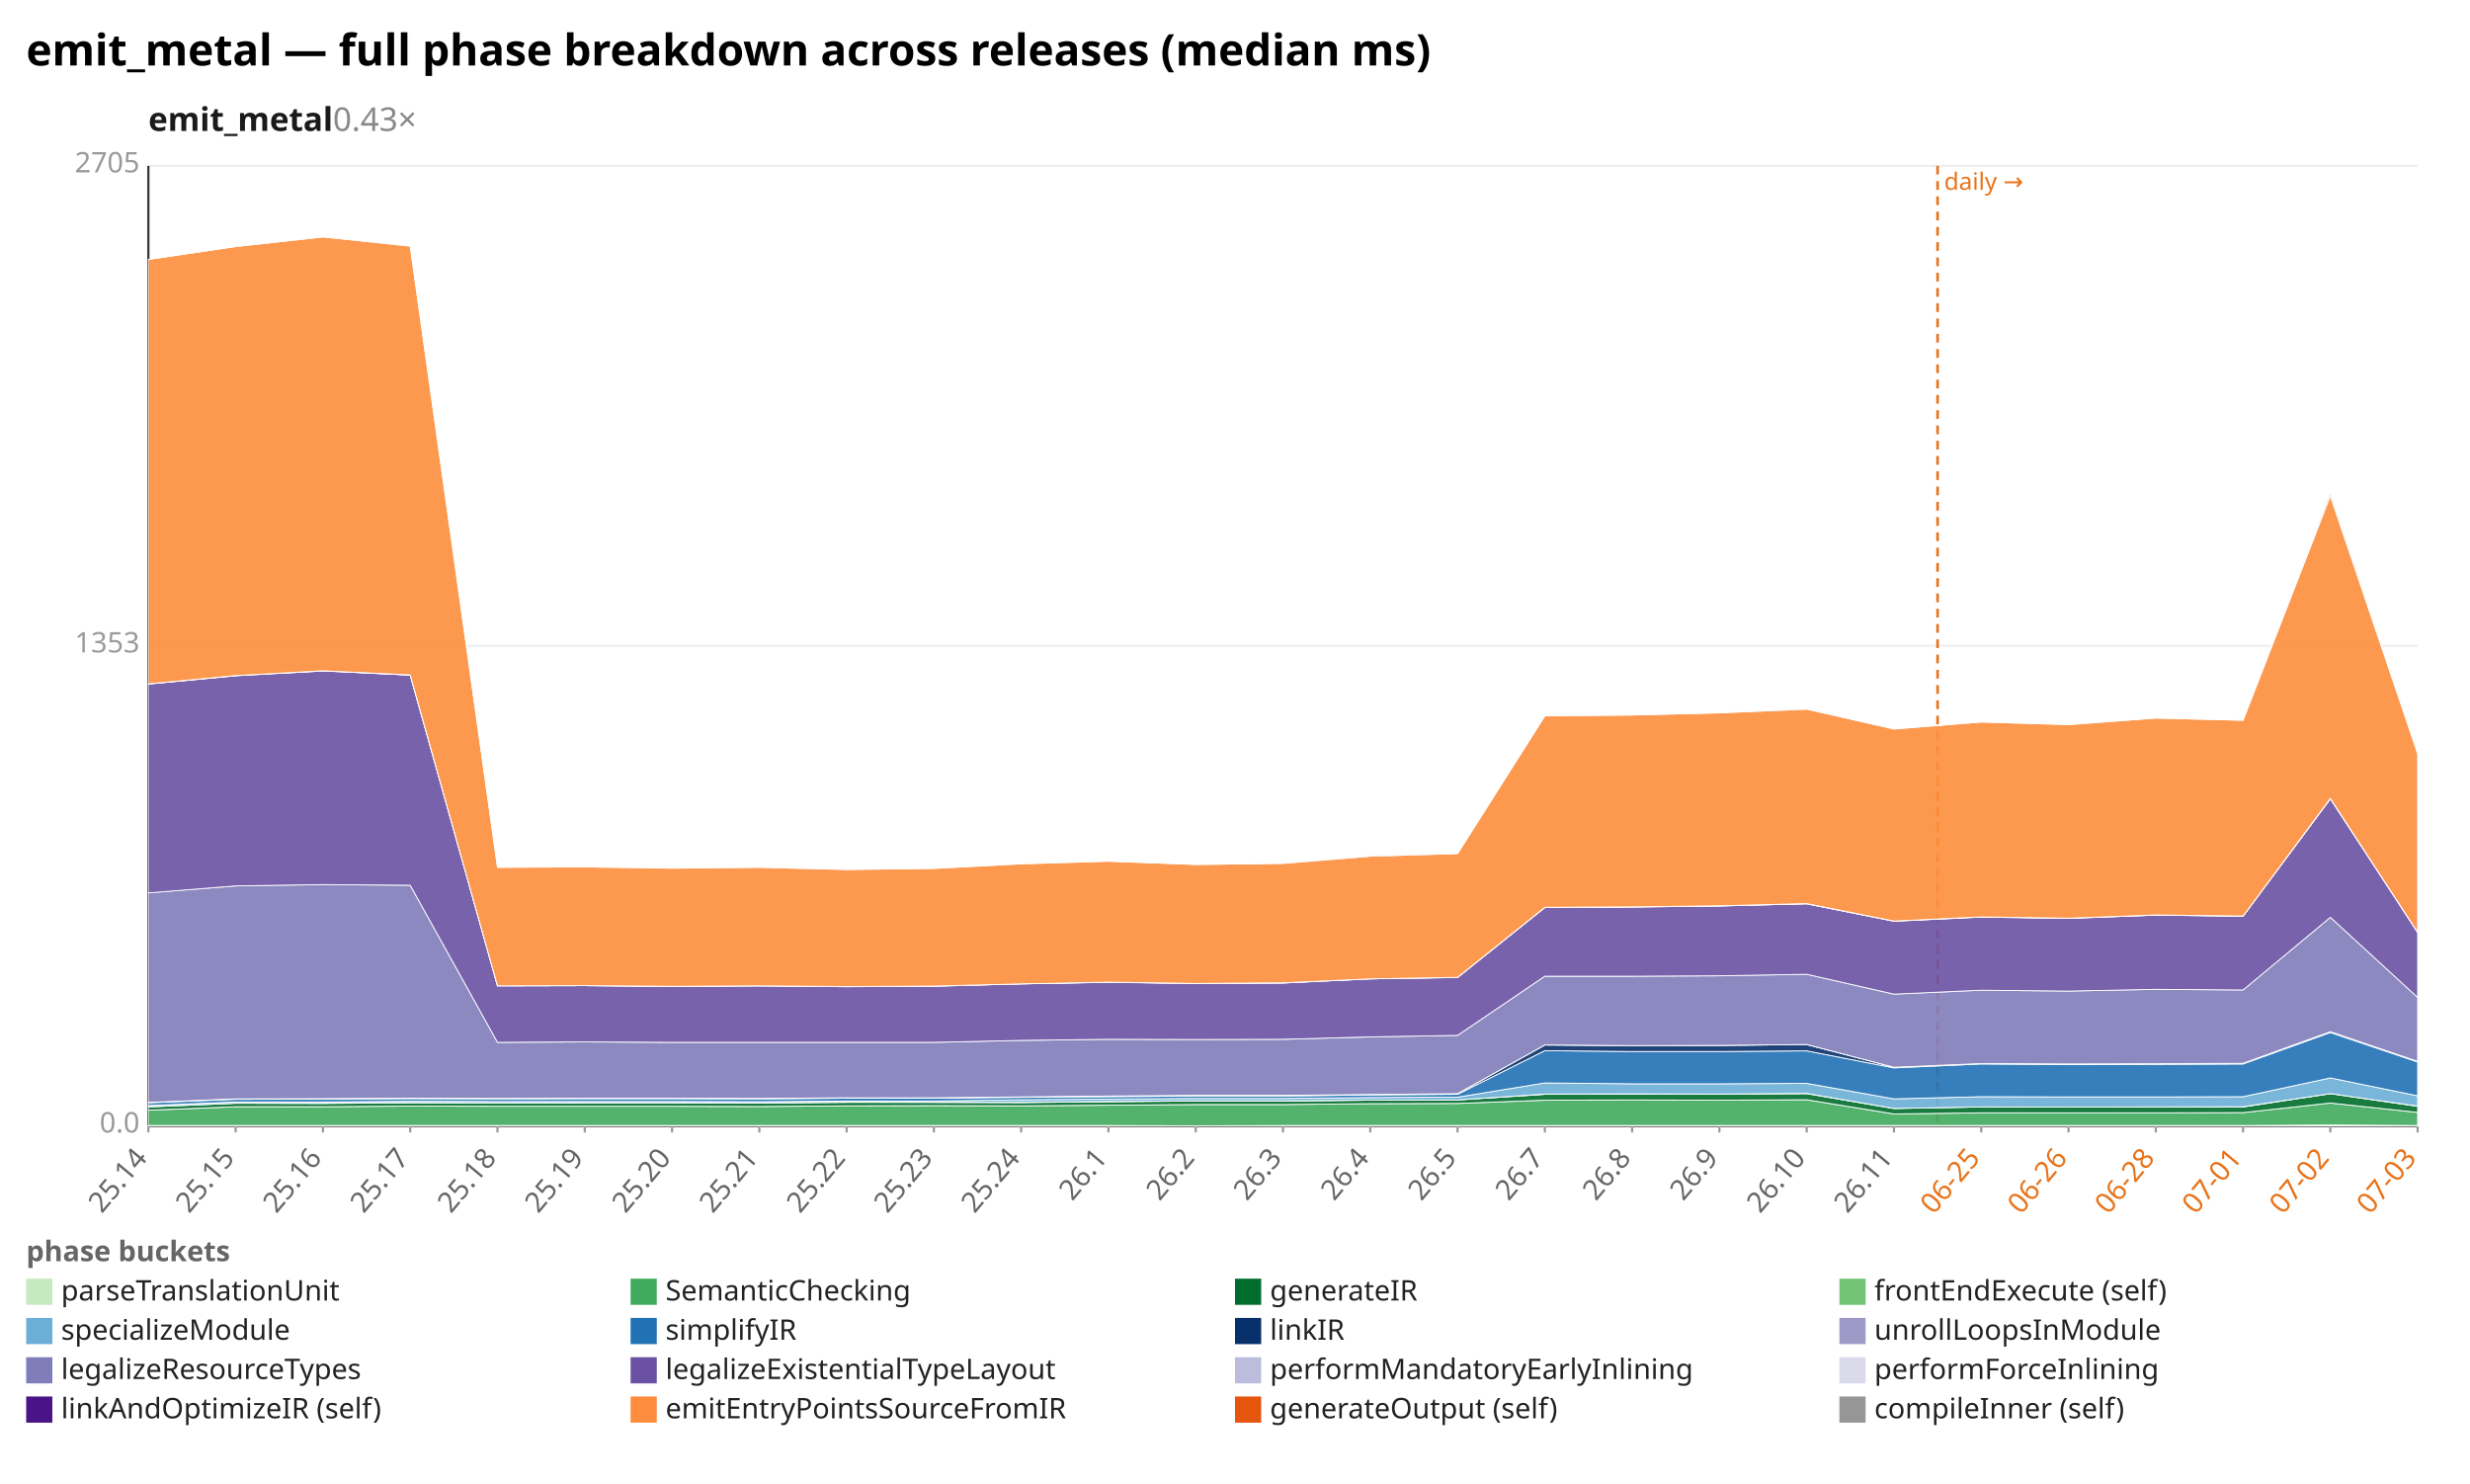
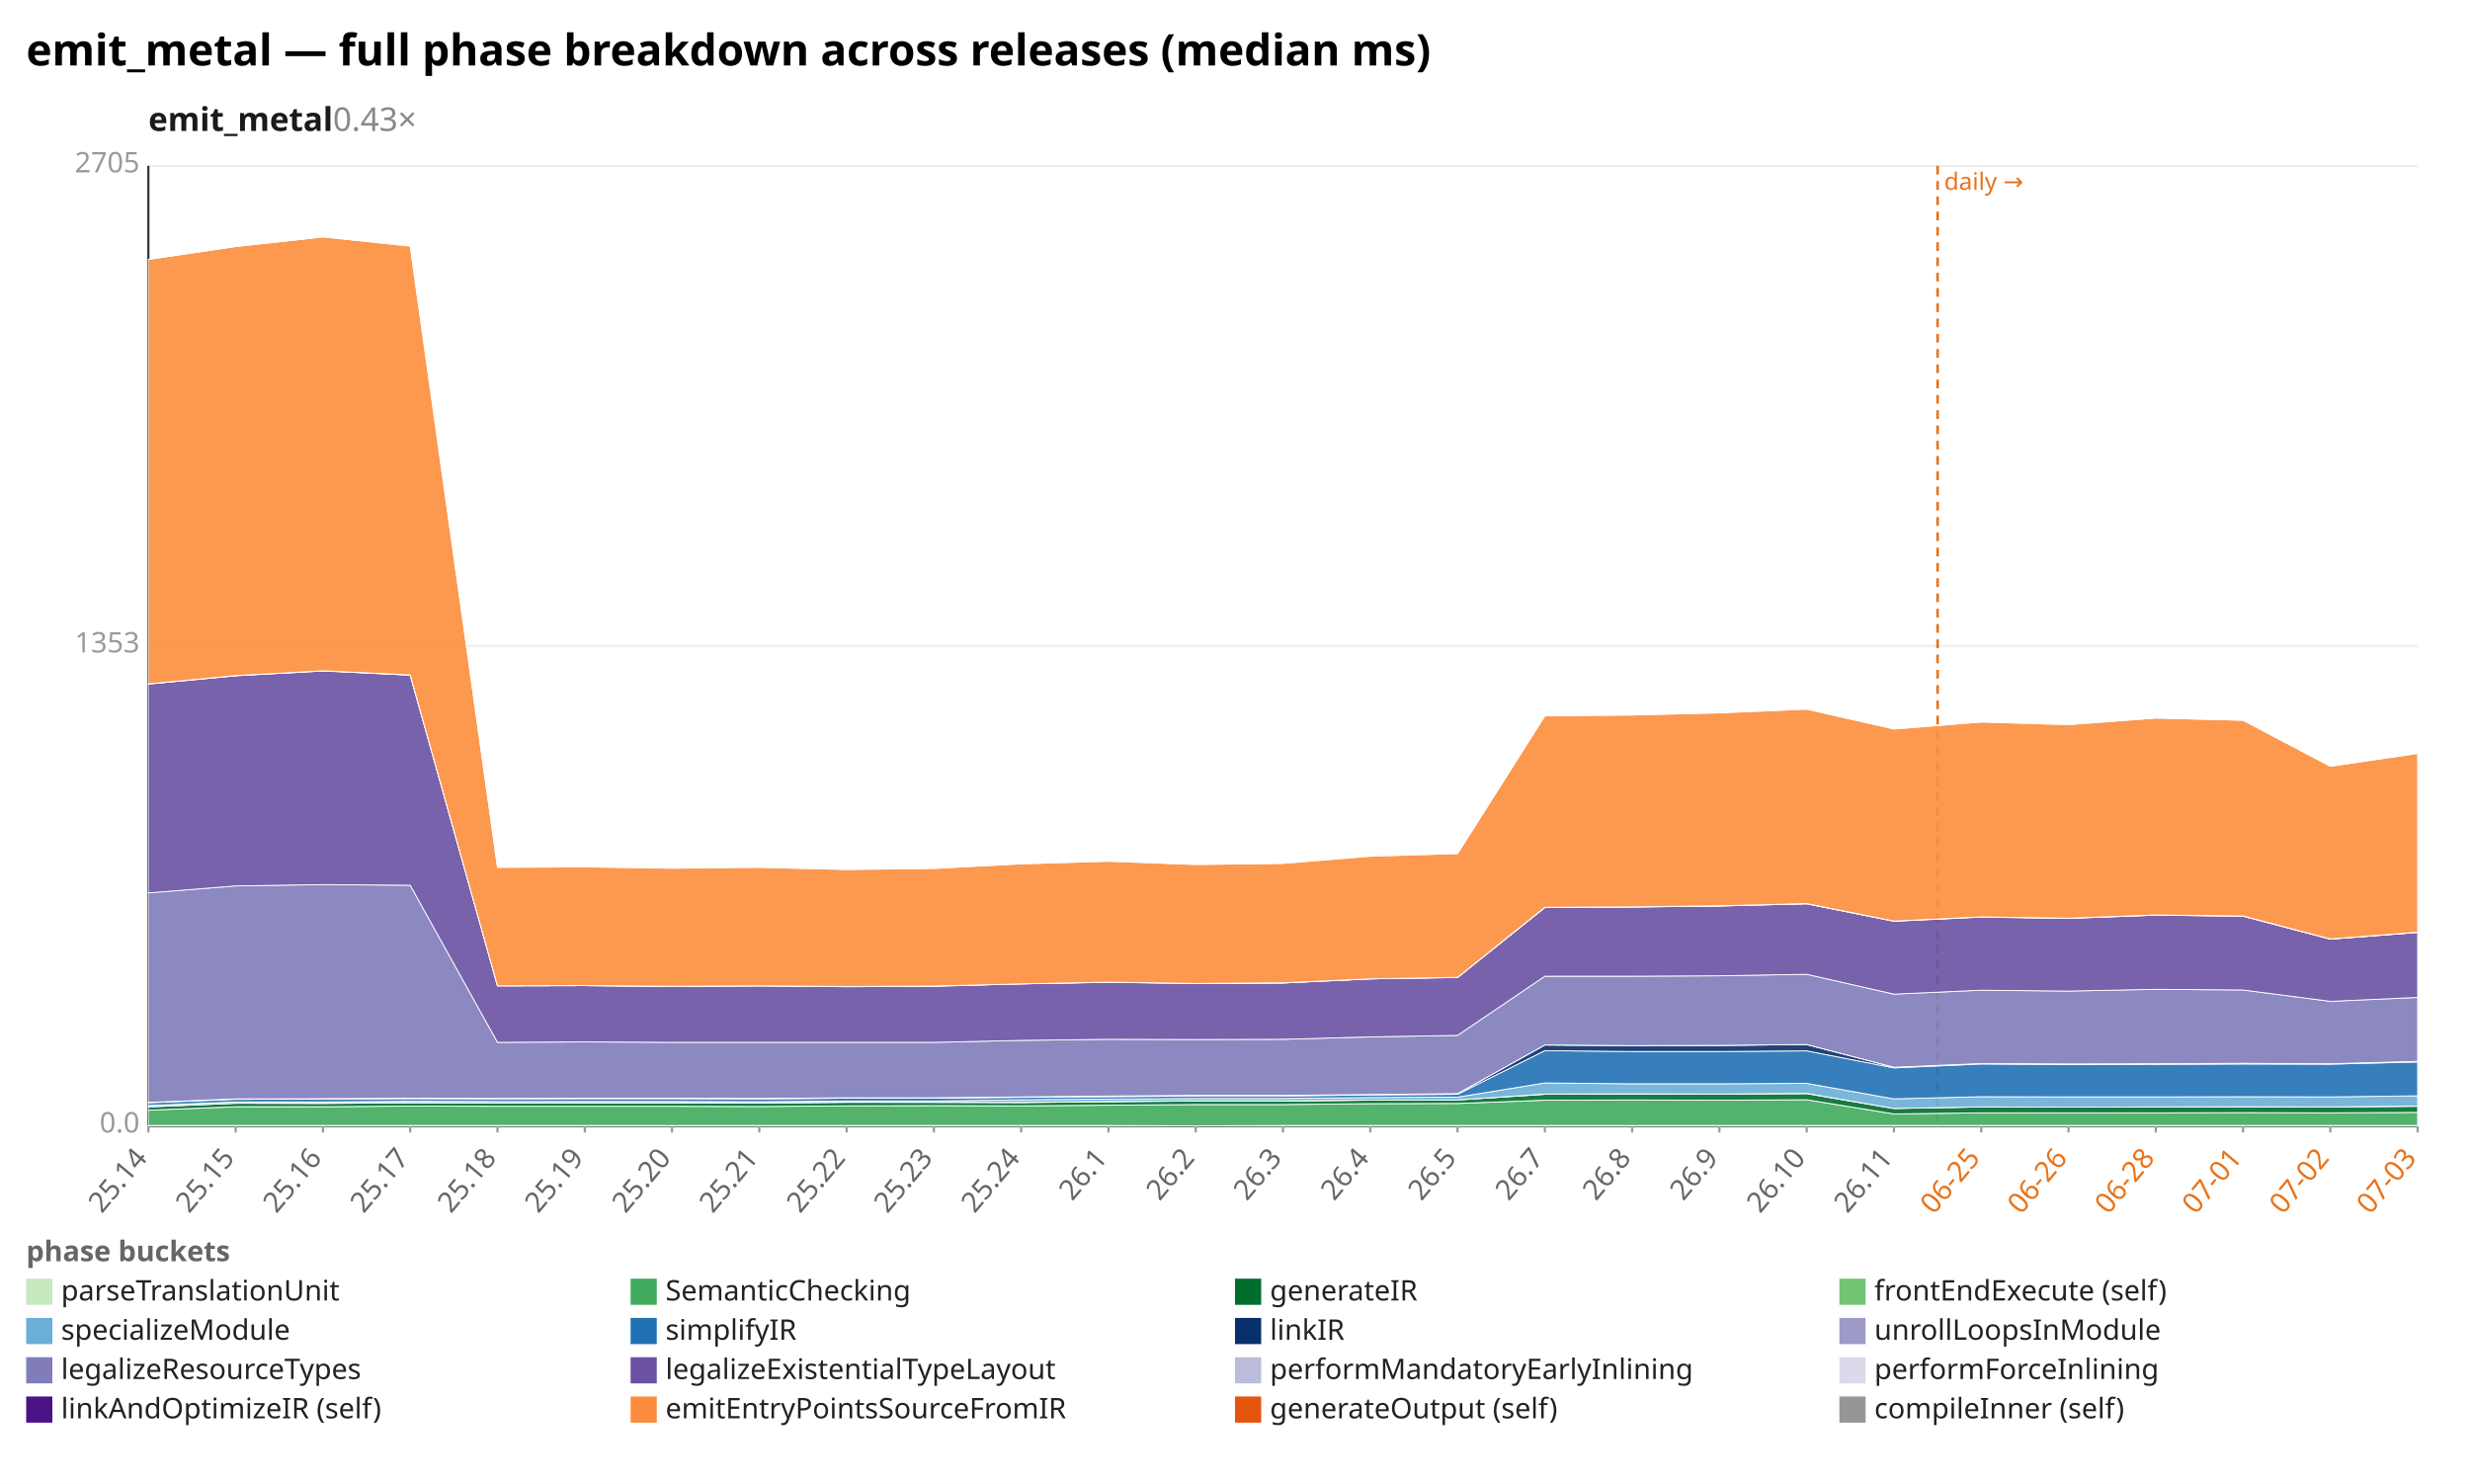
<svg xmlns="http://www.w3.org/2000/svg" width="1132" height="680" viewBox="0 0 1132 680" preserveAspectRatio="xMidYMid meet" font-family="sans-serif" font-size="13">
  <rect width="1132" height="680" fill="white" />
  <text x="12" y="30" font-size="20" font-weight="bold">emit_metal — full phase breakdown across releases (median ms)</text>
  <text x="68" y="60" font-size="15" font-weight="600" fill="#1a1a1a">emit_metal<tspan fill="#888" font-weight="400" text-decoration="none">  0.43×</tspan>
  </text>
  <line x1="68.0" y1="516.0" x2="1108.0" y2="516.0" stroke="#eee" />
  <text x="64.0" y="519.0" text-anchor="end" fill="#999">0.0</text>
  <line x1="68.0" y1="296.0" x2="1108.0" y2="296.0" stroke="#eee" />
  <text x="64.0" y="299.0" text-anchor="end" fill="#999">1353</text>
  <line x1="68.0" y1="76.0" x2="1108.0" y2="76.0" stroke="#eee" />
  <text x="64.0" y="79.0" text-anchor="end" fill="#999">2705</text>
  <line x1="68.0" y1="76.0" x2="68.0" y2="516.0" stroke="#333" />
  <line x1="68.0" y1="516.0" x2="1108.0" y2="516.0" stroke="#333" />
  <line x1="888.0" y1="76.0" x2="888.0" y2="516.0" stroke="#e8731a" stroke-width="1.2" stroke-dasharray="4 3" />
  <text x="891.0" y="87.0" fill="#e8731a" font-size="11">daily →</text>
  <line x1="68.0" y1="516.0" x2="68.0" y2="519.0" stroke="#999" />
  <text x="68.0" y="531.0" text-anchor="end" fill="#666" transform="rotate(-50 68.0 531.0)">25.14</text>
  <line x1="108.0" y1="516.0" x2="108.0" y2="519.0" stroke="#999" />
  <text x="108.0" y="531.0" text-anchor="end" fill="#666" transform="rotate(-50 108.0 531.0)">25.15</text>
  <line x1="148.0" y1="516.0" x2="148.0" y2="519.0" stroke="#999" />
  <text x="148.0" y="531.0" text-anchor="end" fill="#666" transform="rotate(-50 148.0 531.0)">25.16</text>
  <line x1="188.0" y1="516.0" x2="188.0" y2="519.0" stroke="#999" />
  <text x="188.0" y="531.0" text-anchor="end" fill="#666" transform="rotate(-50 188.0 531.0)">25.17</text>
  <line x1="228.0" y1="516.0" x2="228.0" y2="519.0" stroke="#999" />
  <text x="228.0" y="531.0" text-anchor="end" fill="#666" transform="rotate(-50 228.0 531.0)">25.18</text>
  <line x1="268.0" y1="516.0" x2="268.0" y2="519.0" stroke="#999" />
  <text x="268.0" y="531.0" text-anchor="end" fill="#666" transform="rotate(-50 268.0 531.0)">25.19</text>
  <line x1="308.0" y1="516.0" x2="308.0" y2="519.0" stroke="#999" />
  <text x="308.0" y="531.0" text-anchor="end" fill="#666" transform="rotate(-50 308.0 531.0)">25.20</text>
  <line x1="348.0" y1="516.0" x2="348.0" y2="519.0" stroke="#999" />
  <text x="348.0" y="531.0" text-anchor="end" fill="#666" transform="rotate(-50 348.0 531.0)">25.21</text>
  <line x1="388.0" y1="516.0" x2="388.0" y2="519.0" stroke="#999" />
  <text x="388.0" y="531.0" text-anchor="end" fill="#666" transform="rotate(-50 388.0 531.0)">25.22</text>
  <line x1="428.0" y1="516.0" x2="428.0" y2="519.0" stroke="#999" />
  <text x="428.0" y="531.0" text-anchor="end" fill="#666" transform="rotate(-50 428.0 531.0)">25.23</text>
  <line x1="468.0" y1="516.0" x2="468.0" y2="519.0" stroke="#999" />
  <text x="468.0" y="531.0" text-anchor="end" fill="#666" transform="rotate(-50 468.0 531.0)">25.24</text>
  <line x1="508.0" y1="516.0" x2="508.0" y2="519.0" stroke="#999" />
  <text x="508.0" y="531.0" text-anchor="end" fill="#666" transform="rotate(-50 508.0 531.0)">26.1</text>
  <line x1="548.0" y1="516.0" x2="548.0" y2="519.0" stroke="#999" />
  <text x="548.0" y="531.0" text-anchor="end" fill="#666" transform="rotate(-50 548.0 531.0)">26.2</text>
  <line x1="588.0" y1="516.0" x2="588.0" y2="519.0" stroke="#999" />
  <text x="588.0" y="531.0" text-anchor="end" fill="#666" transform="rotate(-50 588.0 531.0)">26.3</text>
  <line x1="628.0" y1="516.0" x2="628.0" y2="519.0" stroke="#999" />
  <text x="628.0" y="531.0" text-anchor="end" fill="#666" transform="rotate(-50 628.0 531.0)">26.4</text>
  <line x1="668.0" y1="516.0" x2="668.0" y2="519.0" stroke="#999" />
  <text x="668.0" y="531.0" text-anchor="end" fill="#666" transform="rotate(-50 668.0 531.0)">26.5</text>
  <line x1="708.0" y1="516.0" x2="708.0" y2="519.0" stroke="#999" />
  <text x="708.0" y="531.0" text-anchor="end" fill="#666" transform="rotate(-50 708.0 531.0)">26.7</text>
  <line x1="748.0" y1="516.0" x2="748.0" y2="519.0" stroke="#999" />
  <text x="748.0" y="531.0" text-anchor="end" fill="#666" transform="rotate(-50 748.0 531.0)">26.8</text>
  <line x1="788.0" y1="516.0" x2="788.0" y2="519.0" stroke="#999" />
  <text x="788.0" y="531.0" text-anchor="end" fill="#666" transform="rotate(-50 788.0 531.0)">26.9</text>
  <line x1="828.0" y1="516.0" x2="828.0" y2="519.0" stroke="#999" />
  <text x="828.0" y="531.0" text-anchor="end" fill="#666" transform="rotate(-50 828.0 531.0)">26.10</text>
  <line x1="868.0" y1="516.0" x2="868.0" y2="519.0" stroke="#999" />
  <text x="868.0" y="531.0" text-anchor="end" fill="#666" transform="rotate(-50 868.0 531.0)">26.11</text>
  <line x1="908.0" y1="516.0" x2="908.0" y2="519.0" stroke="#999" />
  <text x="908.0" y="531.0" text-anchor="end" fill="#e8731a" transform="rotate(-50 908.0 531.0)">06-25</text>
  <line x1="948.0" y1="516.0" x2="948.0" y2="519.0" stroke="#999" />
  <text x="948.0" y="531.0" text-anchor="end" fill="#e8731a" transform="rotate(-50 948.0 531.0)">06-26</text>
  <line x1="988.0" y1="516.0" x2="988.0" y2="519.0" stroke="#999" />
  <text x="988.0" y="531.0" text-anchor="end" fill="#e8731a" transform="rotate(-50 988.0 531.0)">06-28</text>
  <line x1="1028.0" y1="516.0" x2="1028.0" y2="519.0" stroke="#999" />
  <text x="1028.0" y="531.0" text-anchor="end" fill="#e8731a" transform="rotate(-50 1028.0 531.0)">07-01</text>
  <line x1="1068.0" y1="516.0" x2="1068.0" y2="519.0" stroke="#999" />
  <text x="1068.0" y="531.0" text-anchor="end" fill="#e8731a" transform="rotate(-50 1068.0 531.0)">07-02</text>
  <line x1="1108.0" y1="516.0" x2="1108.0" y2="519.0" stroke="#999" />
  <text x="1108.0" y="531.0" text-anchor="end" fill="#e8731a" transform="rotate(-50 1108.0 531.0)">07-03</text>
-   <polygon points="68.0,515.8 108.0,515.8 148.0,515.8 188.0,515.8 228.0,515.8 268.0,515.8 308.0,515.8 348.0,515.8 388.0,515.8 428.0,515.8 468.0,515.8 508.0,515.8 548.0,515.9 588.0,515.8 628.0,515.8 668.0,515.8 708.0,515.8 748.0,515.8 788.0,515.8 828.0,515.8 868.0,515.8 908.0,515.8 948.0,515.8 988.0,515.8 1028.0,515.8 1068.0,515.6 1108.0,515.8 1108.0,516.0 1068.0,516.0 1028.0,516.0 988.0,516.0 948.0,516.0 908.0,516.0 868.0,516.0 828.0,516.0 788.0,516.0 748.0,516.0 708.0,516.0 668.0,516.0 628.0,516.0 588.0,516.0 548.0,516.0 508.0,516.0 468.0,516.0 428.0,516.0 388.0,516.0 348.0,516.0 308.0,516.0 268.0,516.0 228.0,516.0 188.0,516.0 148.0,516.0 108.0,516.0 68.0,516.0" fill="#c7e9c0" fill-opacity="0.9" stroke="#fff" stroke-width="0.4" />
-   <polygon points="68.0,508.8 108.0,507.2 148.0,507.2 188.0,506.9 228.0,507.0 268.0,507.0 308.0,507.0 348.0,507.1 388.0,506.8 428.0,506.7 468.0,506.8 508.0,506.5 548.0,506.2 588.0,506.2 628.0,505.8 668.0,505.7 708.0,504.2 748.0,504.1 788.0,504.2 828.0,504.0 868.0,510.5 908.0,510.0 948.0,510.0 988.0,510.0 1028.0,509.9 1068.0,505.5 1108.0,509.8 1108.0,515.8 1068.0,515.6 1028.0,515.8 988.0,515.8 948.0,515.8 908.0,515.8 868.0,515.8 828.0,515.8 788.0,515.8 748.0,515.8 708.0,515.8 668.0,515.8 628.0,515.8 588.0,515.8 548.0,515.9 508.0,515.8 468.0,515.8 428.0,515.8 388.0,515.8 348.0,515.8 308.0,515.8 268.0,515.8 228.0,515.8 188.0,515.8 148.0,515.8 108.0,515.8 68.0,515.8" fill="#41ab5d" fill-opacity="0.9" stroke="#fff" stroke-width="0.4" />
-   <polygon points="68.0,507.3 108.0,505.6 148.0,505.7 188.0,505.4 228.0,505.5 268.0,505.5 308.0,505.5 348.0,505.5 388.0,505.2 428.0,505.2 468.0,505.3 508.0,504.9 548.0,504.6 588.0,504.6 628.0,504.2 668.0,504.1 708.0,501.5 748.0,501.4 788.0,501.4 828.0,501.2 868.0,508.0 908.0,507.3 948.0,507.4 988.0,507.4 1028.0,507.3 1068.0,501.2 1108.0,507.0 1108.0,509.8 1068.0,505.5 1028.0,509.9 988.0,510.0 948.0,510.0 908.0,510.0 868.0,510.5 828.0,504.0 788.0,504.2 748.0,504.1 708.0,504.2 668.0,505.7 628.0,505.8 588.0,506.2 548.0,506.2 508.0,506.5 468.0,506.8 428.0,506.7 388.0,506.8 348.0,507.1 308.0,507.0 268.0,507.0 228.0,507.0 188.0,506.9 148.0,507.2 108.0,507.2 68.0,508.8" fill="#006d2c" fill-opacity="0.9" stroke="#fff" stroke-width="0.4" />
-   <polygon points="68.0,507.2 108.0,505.6 148.0,505.6 188.0,505.3 228.0,505.5 268.0,505.4 308.0,505.4 348.0,505.5 388.0,505.1 428.0,505.2 468.0,505.2 508.0,504.8 548.0,504.5 588.0,504.5 628.0,504.2 668.0,504.1 708.0,501.4 748.0,501.3 788.0,501.4 828.0,501.1 868.0,508.0 908.0,507.3 948.0,507.4 988.0,507.3 1028.0,507.2 1068.0,501.2 1108.0,506.9 1108.0,507.0 1068.0,501.2 1028.0,507.3 988.0,507.4 948.0,507.4 908.0,507.3 868.0,508.0 828.0,501.2 788.0,501.4 748.0,501.4 708.0,501.5 668.0,504.1 628.0,504.2 588.0,504.6 548.0,504.6 508.0,504.9 468.0,505.3 428.0,505.2 388.0,505.2 348.0,505.5 308.0,505.5 268.0,505.5 228.0,505.5 188.0,505.4 148.0,505.7 108.0,505.6 68.0,507.3" fill="#74c476" fill-opacity="0.9" stroke="#fff" stroke-width="0.4" />
-   <polygon points="68.0,506.6 108.0,505.0 148.0,505.0 188.0,504.7 228.0,504.8 268.0,504.8 308.0,504.8 348.0,504.9 388.0,504.6 428.0,504.6 468.0,504.0 508.0,503.7 548.0,503.4 588.0,503.4 628.0,503.0 668.0,502.8 708.0,496.3 748.0,496.7 788.0,496.7 828.0,496.5 868.0,503.6 908.0,502.6 948.0,502.7 988.0,502.7 1028.0,502.6 1068.0,494.0 1108.0,502.2 1108.0,506.9 1068.0,501.2 1028.0,507.2 988.0,507.3 948.0,507.4 908.0,507.3 868.0,508.0 828.0,501.1 788.0,501.4 748.0,501.3 708.0,501.4 668.0,504.1 628.0,504.2 588.0,504.5 548.0,504.5 508.0,504.8 468.0,505.2 428.0,505.2 388.0,505.1 348.0,505.5 308.0,505.4 268.0,505.4 228.0,505.5 188.0,505.3 148.0,505.6 108.0,505.6 68.0,507.2" fill="#6baed6" fill-opacity="0.9" stroke="#fff" stroke-width="0.4" />
-   <polygon points="68.0,505.4 108.0,503.8 148.0,503.7 188.0,503.5 228.0,503.6 268.0,503.5 308.0,503.5 348.0,503.6 388.0,503.3 428.0,503.3 468.0,502.9 508.0,502.6 548.0,502.3 588.0,502.3 628.0,501.8 668.0,501.5 708.0,481.5 748.0,481.9 788.0,481.9 828.0,481.6 868.0,489.4 908.0,487.6 948.0,487.9 988.0,487.8 1028.0,487.6 1068.0,473.2 1108.0,486.7 1108.0,502.2 1068.0,494.0 1028.0,502.6 988.0,502.7 948.0,502.7 908.0,502.6 868.0,503.6 828.0,496.5 788.0,496.7 748.0,496.7 708.0,496.3 668.0,502.8 628.0,503.0 588.0,503.4 548.0,503.4 508.0,503.7 468.0,504.0 428.0,504.6 388.0,504.6 348.0,504.9 308.0,504.8 268.0,504.8 228.0,504.8 188.0,504.7 148.0,505.0 108.0,505.0 68.0,506.6" fill="#2171b5" fill-opacity="0.9" stroke="#fff" stroke-width="0.4" />
-   <polygon points="68.0,505.2 108.0,503.6 148.0,503.5 188.0,503.3 228.0,503.4 268.0,503.3 308.0,503.3 348.0,503.4 388.0,503.1 428.0,503.1 468.0,502.7 508.0,502.3 548.0,502.0 588.0,502.0 628.0,501.6 668.0,501.2 708.0,478.9 748.0,479.2 788.0,479.1 828.0,478.7 868.0,489.1 908.0,487.4 948.0,487.6 988.0,487.5 1028.0,487.3 1068.0,472.8 1108.0,486.4 1108.0,486.7 1068.0,473.2 1028.0,487.6 988.0,487.8 948.0,487.9 908.0,487.6 868.0,489.4 828.0,481.6 788.0,481.9 748.0,481.9 708.0,481.5 668.0,501.5 628.0,501.8 588.0,502.3 548.0,502.3 508.0,502.6 468.0,502.9 428.0,503.3 388.0,503.3 348.0,503.6 308.0,503.5 268.0,503.5 228.0,503.6 188.0,503.5 148.0,503.7 108.0,503.8 68.0,505.4" fill="#08306b" fill-opacity="0.9" stroke="#fff" stroke-width="0.4" />
-   <polygon points="68.0,505.2 108.0,503.6 148.0,503.5 188.0,503.3 228.0,503.4 268.0,503.3 308.0,503.3 348.0,503.4 388.0,503.1 428.0,503.1 468.0,502.7 508.0,502.3 548.0,502.0 588.0,502.0 628.0,501.6 668.0,501.2 708.0,478.9 748.0,479.2 788.0,479.1 828.0,478.7 868.0,489.1 908.0,487.4 948.0,487.6 988.0,487.5 1028.0,487.3 1068.0,472.8 1108.0,486.4 1108.0,486.4 1068.0,472.8 1028.0,487.3 988.0,487.5 948.0,487.6 908.0,487.4 868.0,489.1 828.0,478.7 788.0,479.1 748.0,479.2 708.0,478.9 668.0,501.2 628.0,501.6 588.0,502.0 548.0,502.0 508.0,502.3 468.0,502.7 428.0,503.1 388.0,503.1 348.0,503.4 308.0,503.3 268.0,503.3 228.0,503.4 188.0,503.3 148.0,503.5 108.0,503.6 68.0,505.2" fill="#9e9ac8" fill-opacity="0.9" stroke="#fff" stroke-width="0.4" />
-   <polygon points="68.0,409.2 108.0,406.0 148.0,405.4 188.0,405.7 228.0,477.7 268.0,477.5 308.0,477.7 348.0,477.7 388.0,477.7 428.0,477.7 468.0,476.8 508.0,476.3 548.0,476.4 588.0,476.3 628.0,475.2 668.0,474.5 708.0,447.4 748.0,447.4 788.0,447.2 828.0,446.5 868.0,455.6 908.0,453.8 948.0,454.2 988.0,453.4 1028.0,453.7 1068.0,420.4 1108.0,457.1 1108.0,486.4 1068.0,472.8 1028.0,487.3 988.0,487.5 948.0,487.6 908.0,487.4 868.0,489.1 828.0,478.7 788.0,479.1 748.0,479.2 708.0,478.9 668.0,501.2 628.0,501.6 588.0,502.0 548.0,502.0 508.0,502.3 468.0,502.7 428.0,503.1 388.0,503.1 348.0,503.4 308.0,503.3 268.0,503.3 228.0,503.4 188.0,503.3 148.0,503.5 108.0,503.6 68.0,505.2" fill="#807dba" fill-opacity="0.9" stroke="#fff" stroke-width="0.4" />
-   <polygon points="68.0,313.5 108.0,309.7 148.0,307.5 188.0,309.4 228.0,451.8 268.0,451.7 308.0,452.1 348.0,451.8 388.0,452.2 428.0,452.0 468.0,450.9 508.0,450.2 548.0,450.7 588.0,450.5 628.0,448.6 668.0,448.0 708.0,415.9 748.0,415.7 788.0,415.2 828.0,414.2 868.0,422.2 908.0,420.3 948.0,420.9 988.0,419.4 1028.0,419.9 1068.0,366.1 1108.0,427.3 1108.0,457.1 1068.0,420.4 1028.0,453.7 988.0,453.4 948.0,454.2 908.0,453.8 868.0,455.6 828.0,446.5 788.0,447.2 748.0,447.4 708.0,447.4 668.0,474.5 628.0,475.2 588.0,476.3 548.0,476.4 508.0,476.3 468.0,476.8 428.0,477.7 388.0,477.7 348.0,477.7 308.0,477.7 268.0,477.5 228.0,477.7 188.0,405.7 148.0,405.4 108.0,406.0 68.0,409.2" fill="#6a51a3" fill-opacity="0.9" stroke="#fff" stroke-width="0.4" />
-   <polygon points="68.0,313.4 108.0,309.6 148.0,307.4 188.0,309.4 228.0,451.8 268.0,451.7 308.0,452.0 348.0,451.8 388.0,452.1 428.0,451.9 468.0,450.9 508.0,450.1 548.0,450.7 588.0,450.5 628.0,448.6 668.0,447.9 708.0,415.9 748.0,415.6 788.0,415.2 828.0,414.2 868.0,422.1 908.0,420.2 948.0,420.8 988.0,419.4 1028.0,419.8 1068.0,366.0 1108.0,427.3 1108.0,427.3 1068.0,366.1 1028.0,419.9 988.0,419.4 948.0,420.9 908.0,420.3 868.0,422.2 828.0,414.2 788.0,415.2 748.0,415.7 708.0,415.9 668.0,448.0 628.0,448.6 588.0,450.5 548.0,450.7 508.0,450.2 468.0,450.9 428.0,452.0 388.0,452.2 348.0,451.8 308.0,452.1 268.0,451.7 228.0,451.8 188.0,309.4 148.0,307.5 108.0,309.7 68.0,313.5" fill="#bcbddc" fill-opacity="0.9" stroke="#fff" stroke-width="0.4" />
-   <polygon points="68.0,313.4 108.0,309.6 148.0,307.4 188.0,309.3 228.0,451.8 268.0,451.7 308.0,452.0 348.0,451.8 388.0,452.1 428.0,451.9 468.0,450.9 508.0,450.1 548.0,450.7 588.0,450.4 628.0,448.6 668.0,447.9 708.0,415.8 748.0,415.6 788.0,415.1 828.0,414.1 868.0,422.1 908.0,420.2 948.0,420.8 988.0,419.3 1028.0,419.8 1068.0,365.9 1108.0,427.2 1108.0,427.3 1068.0,366.0 1028.0,419.8 988.0,419.4 948.0,420.8 908.0,420.2 868.0,422.1 828.0,414.2 788.0,415.2 748.0,415.6 708.0,415.9 668.0,447.9 628.0,448.6 588.0,450.5 548.0,450.7 508.0,450.1 468.0,450.9 428.0,451.9 388.0,452.1 348.0,451.8 308.0,452.0 268.0,451.7 228.0,451.8 188.0,309.4 148.0,307.4 108.0,309.6 68.0,313.4" fill="#dadaeb" fill-opacity="0.9" stroke="#fff" stroke-width="0.4" />
-   <polygon points="68.0,118.9 108.0,113.0 148.0,108.6 188.0,112.8 228.0,397.5 268.0,397.3 308.0,397.9 348.0,397.5 388.0,398.5 428.0,398.0 468.0,395.9 508.0,394.7 548.0,396.2 588.0,395.7 628.0,392.4 668.0,391.2 708.0,328.1 748.0,327.7 788.0,326.7 828.0,325.0 868.0,334.1 908.0,330.9 948.0,332.1 988.0,329.1 1028.0,330.1 1068.0,227.2 1108.0,345.3 1108.0,427.2 1068.0,365.9 1028.0,419.8 988.0,419.3 948.0,420.8 908.0,420.2 868.0,422.1 828.0,414.1 788.0,415.1 748.0,415.6 708.0,415.8 668.0,447.9 628.0,448.6 588.0,450.4 548.0,450.7 508.0,450.1 468.0,450.9 428.0,451.9 388.0,452.1 348.0,451.8 308.0,452.0 268.0,451.7 228.0,451.8 188.0,309.3 148.0,307.4 108.0,309.6 68.0,313.4" fill="#fd8d3c" fill-opacity="0.9" stroke="#fff" stroke-width="0.4" />
-   <polygon points="68.0,118.9 108.0,113.0 148.0,108.6 188.0,112.7 228.0,397.5 268.0,397.2 308.0,397.9 348.0,397.4 388.0,398.4 428.0,398.0 468.0,395.9 508.0,394.7 548.0,396.2 588.0,395.7 628.0,392.1 668.0,391.2 708.0,328.0 748.0,327.7 788.0,326.7 828.0,324.8 868.0,334.1 908.0,330.9 948.0,332.0 988.0,329.1 1028.0,330.1 1068.0,225.8 1108.0,345.2 1108.0,345.3 1068.0,227.2 1028.0,330.1 988.0,329.1 948.0,332.1 908.0,330.9 868.0,334.1 828.0,325.0 788.0,326.7 748.0,327.7 708.0,328.1 668.0,391.2 628.0,392.4 588.0,395.7 548.0,396.2 508.0,394.7 468.0,395.9 428.0,398.0 388.0,398.5 348.0,397.5 308.0,397.9 268.0,397.3 228.0,397.5 188.0,112.8 148.0,108.6 108.0,113.0 68.0,118.9" fill="#969696" fill-opacity="0.9" stroke="#fff" stroke-width="0.4" />
+   <polygon points="68.0,515.8 108.0,515.8 148.0,515.8 188.0,515.8 228.0,515.8 268.0,515.8 308.0,515.8 348.0,515.8 388.0,515.8 428.0,515.8 468.0,515.8 508.0,515.8 548.0,515.9 588.0,515.8 628.0,515.8 668.0,515.8 708.0,515.8 748.0,515.8 788.0,515.8 828.0,515.8 868.0,515.8 908.0,515.8 948.0,515.8 988.0,515.8 1028.0,515.8 1068.0,515.8 1108.0,515.8 1108.0,516.0 1068.0,516.0 1028.0,516.0 988.0,516.0 948.0,516.0 908.0,516.0 868.0,516.0 828.0,516.0 788.0,516.0 748.0,516.0 708.0,516.0 668.0,516.0 628.0,516.0 588.0,516.0 548.0,516.0 508.0,516.0 468.0,516.0 428.0,516.0 388.0,516.0 348.0,516.0 308.0,516.0 268.0,516.0 228.0,516.0 188.0,516.0 148.0,516.0 108.0,516.0 68.0,516.0" fill="#c7e9c0" fill-opacity="0.9" stroke="#fff" stroke-width="0.4" />
+   <polygon points="68.0,508.8 108.0,507.2 148.0,507.2 188.0,506.9 228.0,507.0 268.0,507.0 308.0,507.0 348.0,507.1 388.0,506.8 428.0,506.7 468.0,506.8 508.0,506.5 548.0,506.2 588.0,506.2 628.0,505.8 668.0,505.7 708.0,504.2 748.0,504.1 788.0,504.2 828.0,504.0 868.0,510.5 908.0,510.0 948.0,510.0 988.0,510.0 1028.0,509.9 1068.0,510.0 1108.0,509.8 1108.0,515.8 1068.0,515.8 1028.0,515.8 988.0,515.8 948.0,515.8 908.0,515.8 868.0,515.8 828.0,515.8 788.0,515.8 748.0,515.8 708.0,515.8 668.0,515.8 628.0,515.8 588.0,515.8 548.0,515.9 508.0,515.8 468.0,515.8 428.0,515.8 388.0,515.8 348.0,515.8 308.0,515.8 268.0,515.8 228.0,515.8 188.0,515.8 148.0,515.8 108.0,515.8 68.0,515.8" fill="#41ab5d" fill-opacity="0.9" stroke="#fff" stroke-width="0.4" />
+   <polygon points="68.0,507.3 108.0,505.6 148.0,505.7 188.0,505.4 228.0,505.5 268.0,505.5 308.0,505.5 348.0,505.5 388.0,505.2 428.0,505.2 468.0,505.3 508.0,504.9 548.0,504.6 588.0,504.6 628.0,504.2 668.0,504.1 708.0,501.5 748.0,501.4 788.0,501.4 828.0,501.2 868.0,508.0 908.0,507.3 948.0,507.4 988.0,507.4 1028.0,507.3 1068.0,507.3 1108.0,507.0 1108.0,509.8 1068.0,510.0 1028.0,509.9 988.0,510.0 948.0,510.0 908.0,510.0 868.0,510.5 828.0,504.0 788.0,504.2 748.0,504.1 708.0,504.2 668.0,505.7 628.0,505.8 588.0,506.2 548.0,506.2 508.0,506.5 468.0,506.8 428.0,506.7 388.0,506.8 348.0,507.1 308.0,507.0 268.0,507.0 228.0,507.0 188.0,506.9 148.0,507.2 108.0,507.2 68.0,508.8" fill="#006d2c" fill-opacity="0.9" stroke="#fff" stroke-width="0.4" />
+   <polygon points="68.0,507.2 108.0,505.6 148.0,505.6 188.0,505.3 228.0,505.5 268.0,505.4 308.0,505.4 348.0,505.5 388.0,505.1 428.0,505.2 468.0,505.2 508.0,504.8 548.0,504.5 588.0,504.5 628.0,504.2 668.0,504.1 708.0,501.4 748.0,501.3 788.0,501.4 828.0,501.1 868.0,508.0 908.0,507.3 948.0,507.4 988.0,507.3 1028.0,507.2 1068.0,507.3 1108.0,506.9 1108.0,507.0 1068.0,507.3 1028.0,507.3 988.0,507.4 948.0,507.4 908.0,507.3 868.0,508.0 828.0,501.2 788.0,501.4 748.0,501.4 708.0,501.5 668.0,504.1 628.0,504.2 588.0,504.6 548.0,504.6 508.0,504.9 468.0,505.3 428.0,505.2 388.0,505.2 348.0,505.5 308.0,505.5 268.0,505.5 228.0,505.5 188.0,505.4 148.0,505.7 108.0,505.6 68.0,507.3" fill="#74c476" fill-opacity="0.9" stroke="#fff" stroke-width="0.4" />
+   <polygon points="68.0,506.6 108.0,505.0 148.0,505.0 188.0,504.7 228.0,504.8 268.0,504.8 308.0,504.8 348.0,504.9 388.0,504.6 428.0,504.6 468.0,504.0 508.0,503.7 548.0,503.4 588.0,503.4 628.0,503.0 668.0,502.8 708.0,496.3 748.0,496.7 788.0,496.7 828.0,496.5 868.0,503.6 908.0,502.6 948.0,502.7 988.0,502.7 1028.0,502.6 1068.0,502.7 1108.0,502.2 1108.0,506.9 1068.0,507.3 1028.0,507.2 988.0,507.3 948.0,507.4 908.0,507.3 868.0,508.0 828.0,501.1 788.0,501.4 748.0,501.3 708.0,501.4 668.0,504.1 628.0,504.2 588.0,504.5 548.0,504.5 508.0,504.8 468.0,505.2 428.0,505.2 388.0,505.1 348.0,505.5 308.0,505.4 268.0,505.4 228.0,505.5 188.0,505.3 148.0,505.6 108.0,505.6 68.0,507.2" fill="#6baed6" fill-opacity="0.9" stroke="#fff" stroke-width="0.4" />
+   <polygon points="68.0,505.4 108.0,503.8 148.0,503.7 188.0,503.5 228.0,503.6 268.0,503.5 308.0,503.5 348.0,503.6 388.0,503.3 428.0,503.3 468.0,502.9 508.0,502.6 548.0,502.3 588.0,502.3 628.0,501.8 668.0,501.5 708.0,481.5 748.0,481.9 788.0,481.9 828.0,481.6 868.0,489.4 908.0,487.6 948.0,487.9 988.0,487.8 1028.0,487.6 1068.0,487.7 1108.0,486.7 1108.0,502.2 1068.0,502.7 1028.0,502.6 988.0,502.7 948.0,502.7 908.0,502.6 868.0,503.6 828.0,496.5 788.0,496.7 748.0,496.7 708.0,496.3 668.0,502.8 628.0,503.0 588.0,503.4 548.0,503.4 508.0,503.7 468.0,504.0 428.0,504.6 388.0,504.6 348.0,504.9 308.0,504.8 268.0,504.8 228.0,504.8 188.0,504.7 148.0,505.0 108.0,505.0 68.0,506.6" fill="#2171b5" fill-opacity="0.9" stroke="#fff" stroke-width="0.4" />
+   <polygon points="68.0,505.2 108.0,503.6 148.0,503.5 188.0,503.3 228.0,503.4 268.0,503.3 308.0,503.3 348.0,503.4 388.0,503.1 428.0,503.1 468.0,502.7 508.0,502.3 548.0,502.0 588.0,502.0 628.0,501.6 668.0,501.2 708.0,478.9 748.0,479.2 788.0,479.1 828.0,478.7 868.0,489.1 908.0,487.4 948.0,487.6 988.0,487.5 1028.0,487.3 1068.0,487.5 1108.0,486.4 1108.0,486.7 1068.0,487.7 1028.0,487.6 988.0,487.8 948.0,487.9 908.0,487.6 868.0,489.4 828.0,481.6 788.0,481.9 748.0,481.9 708.0,481.5 668.0,501.5 628.0,501.8 588.0,502.3 548.0,502.3 508.0,502.6 468.0,502.9 428.0,503.3 388.0,503.3 348.0,503.6 308.0,503.5 268.0,503.5 228.0,503.6 188.0,503.5 148.0,503.7 108.0,503.8 68.0,505.4" fill="#08306b" fill-opacity="0.9" stroke="#fff" stroke-width="0.4" />
+   <polygon points="68.0,505.2 108.0,503.6 148.0,503.5 188.0,503.3 228.0,503.4 268.0,503.3 308.0,503.3 348.0,503.4 388.0,503.1 428.0,503.1 468.0,502.7 508.0,502.3 548.0,502.0 588.0,502.0 628.0,501.6 668.0,501.2 708.0,478.9 748.0,479.2 788.0,479.1 828.0,478.7 868.0,489.1 908.0,487.4 948.0,487.6 988.0,487.5 1028.0,487.3 1068.0,487.5 1108.0,486.4 1108.0,486.4 1068.0,487.5 1028.0,487.3 988.0,487.5 948.0,487.6 908.0,487.4 868.0,489.1 828.0,478.7 788.0,479.1 748.0,479.2 708.0,478.9 668.0,501.2 628.0,501.6 588.0,502.0 548.0,502.0 508.0,502.3 468.0,502.7 428.0,503.1 388.0,503.1 348.0,503.4 308.0,503.3 268.0,503.3 228.0,503.4 188.0,503.3 148.0,503.5 108.0,503.6 68.0,505.2" fill="#9e9ac8" fill-opacity="0.9" stroke="#fff" stroke-width="0.4" />
+   <polygon points="68.0,409.2 108.0,406.0 148.0,405.4 188.0,405.7 228.0,477.7 268.0,477.5 308.0,477.7 348.0,477.7 388.0,477.7 428.0,477.7 468.0,476.8 508.0,476.3 548.0,476.4 588.0,476.3 628.0,475.2 668.0,474.5 708.0,447.4 748.0,447.4 788.0,447.2 828.0,446.5 868.0,455.6 908.0,453.8 948.0,454.2 988.0,453.4 1028.0,453.7 1068.0,458.9 1108.0,457.1 1108.0,486.4 1068.0,487.5 1028.0,487.3 988.0,487.5 948.0,487.6 908.0,487.4 868.0,489.1 828.0,478.7 788.0,479.1 748.0,479.2 708.0,478.9 668.0,501.2 628.0,501.6 588.0,502.0 548.0,502.0 508.0,502.3 468.0,502.7 428.0,503.1 388.0,503.1 348.0,503.4 308.0,503.3 268.0,503.3 228.0,503.4 188.0,503.3 148.0,503.5 108.0,503.6 68.0,505.2" fill="#807dba" fill-opacity="0.9" stroke="#fff" stroke-width="0.4" />
+   <polygon points="68.0,313.5 108.0,309.7 148.0,307.5 188.0,309.4 228.0,451.8 268.0,451.7 308.0,452.1 348.0,451.8 388.0,452.2 428.0,452.0 468.0,450.9 508.0,450.2 548.0,450.7 588.0,450.5 628.0,448.6 668.0,448.0 708.0,415.9 748.0,415.7 788.0,415.2 828.0,414.2 868.0,422.2 908.0,420.3 948.0,420.9 988.0,419.4 1028.0,419.9 1068.0,430.4 1108.0,427.3 1108.0,457.1 1068.0,458.9 1028.0,453.7 988.0,453.4 948.0,454.2 908.0,453.8 868.0,455.6 828.0,446.5 788.0,447.2 748.0,447.4 708.0,447.4 668.0,474.5 628.0,475.2 588.0,476.3 548.0,476.4 508.0,476.3 468.0,476.8 428.0,477.7 388.0,477.7 348.0,477.7 308.0,477.7 268.0,477.5 228.0,477.7 188.0,405.7 148.0,405.4 108.0,406.0 68.0,409.2" fill="#6a51a3" fill-opacity="0.9" stroke="#fff" stroke-width="0.4" />
+   <polygon points="68.0,313.4 108.0,309.6 148.0,307.4 188.0,309.4 228.0,451.8 268.0,451.7 308.0,452.0 348.0,451.8 388.0,452.1 428.0,451.9 468.0,450.9 508.0,450.1 548.0,450.7 588.0,450.5 628.0,448.6 668.0,447.9 708.0,415.9 748.0,415.6 788.0,415.2 828.0,414.2 868.0,422.1 908.0,420.2 948.0,420.8 988.0,419.4 1028.0,419.8 1068.0,430.4 1108.0,427.3 1108.0,427.3 1068.0,430.4 1028.0,419.9 988.0,419.4 948.0,420.9 908.0,420.3 868.0,422.2 828.0,414.2 788.0,415.2 748.0,415.7 708.0,415.9 668.0,448.0 628.0,448.6 588.0,450.5 548.0,450.7 508.0,450.2 468.0,450.9 428.0,452.0 388.0,452.2 348.0,451.8 308.0,452.1 268.0,451.7 228.0,451.8 188.0,309.4 148.0,307.5 108.0,309.7 68.0,313.5" fill="#bcbddc" fill-opacity="0.9" stroke="#fff" stroke-width="0.4" />
+   <polygon points="68.0,313.4 108.0,309.6 148.0,307.4 188.0,309.3 228.0,451.8 268.0,451.7 308.0,452.0 348.0,451.8 388.0,452.1 428.0,451.9 468.0,450.9 508.0,450.1 548.0,450.7 588.0,450.4 628.0,448.6 668.0,447.9 708.0,415.8 748.0,415.6 788.0,415.1 828.0,414.1 868.0,422.1 908.0,420.2 948.0,420.8 988.0,419.3 1028.0,419.8 1068.0,430.3 1108.0,427.2 1108.0,427.3 1068.0,430.4 1028.0,419.8 988.0,419.4 948.0,420.8 908.0,420.2 868.0,422.1 828.0,414.2 788.0,415.2 748.0,415.6 708.0,415.9 668.0,447.9 628.0,448.6 588.0,450.5 548.0,450.7 508.0,450.1 468.0,450.9 428.0,451.9 388.0,452.1 348.0,451.8 308.0,452.0 268.0,451.7 228.0,451.8 188.0,309.4 148.0,307.4 108.0,309.6 68.0,313.4" fill="#dadaeb" fill-opacity="0.9" stroke="#fff" stroke-width="0.4" />
+   <polygon points="68.0,118.9 108.0,113.0 148.0,108.6 188.0,112.8 228.0,397.5 268.0,397.3 308.0,397.9 348.0,397.5 388.0,398.5 428.0,398.0 468.0,395.9 508.0,394.7 548.0,396.2 588.0,395.7 628.0,392.4 668.0,391.2 708.0,328.1 748.0,327.7 788.0,326.7 828.0,325.0 868.0,334.1 908.0,330.9 948.0,332.1 988.0,329.1 1028.0,330.1 1068.0,351.2 1108.0,345.3 1108.0,427.2 1068.0,430.3 1028.0,419.8 988.0,419.3 948.0,420.8 908.0,420.2 868.0,422.1 828.0,414.1 788.0,415.1 748.0,415.6 708.0,415.8 668.0,447.9 628.0,448.6 588.0,450.4 548.0,450.7 508.0,450.1 468.0,450.9 428.0,451.9 388.0,452.1 348.0,451.8 308.0,452.0 268.0,451.7 228.0,451.8 188.0,309.3 148.0,307.4 108.0,309.6 68.0,313.4" fill="#fd8d3c" fill-opacity="0.9" stroke="#fff" stroke-width="0.4" />
+   <polygon points="68.0,118.9 108.0,113.0 148.0,108.6 188.0,112.7 228.0,397.5 268.0,397.2 308.0,397.9 348.0,397.4 388.0,398.4 428.0,398.0 468.0,395.9 508.0,394.7 548.0,396.2 588.0,395.7 628.0,392.1 668.0,391.2 708.0,328.0 748.0,327.7 788.0,326.7 828.0,324.8 868.0,334.1 908.0,330.9 948.0,332.0 988.0,329.1 1028.0,330.1 1068.0,351.2 1108.0,345.2 1108.0,345.3 1068.0,351.2 1028.0,330.1 988.0,329.1 948.0,332.1 908.0,330.9 868.0,334.1 828.0,325.0 788.0,326.7 748.0,327.7 708.0,328.1 668.0,391.2 628.0,392.4 588.0,395.7 548.0,396.2 508.0,394.7 468.0,395.9 428.0,398.0 388.0,398.5 348.0,397.5 308.0,397.9 268.0,397.3 228.0,397.5 188.0,112.8 148.0,108.6 108.0,113.0 68.0,118.9" fill="#969696" fill-opacity="0.9" stroke="#fff" stroke-width="0.4" />
  <text x="12" y="578" fill="#666" font-weight="600">phase buckets</text>
  <rect x="12" y="586" width="12" height="12" fill="#c7e9c0" />
  <text x="28" y="596" fill="#222">parseTranslationUnit</text>
  <rect x="289" y="586" width="12" height="12" fill="#41ab5d" />
  <text x="305" y="596" fill="#222">SemanticChecking</text>
  <rect x="566" y="586" width="12" height="12" fill="#006d2c" />
  <text x="582" y="596" fill="#222">generateIR</text>
  <rect x="843" y="586" width="12" height="12" fill="#74c476" />
  <text x="859" y="596" fill="#222">frontEndExecute (self)</text>
  <rect x="12" y="604" width="12" height="12" fill="#6baed6" />
  <text x="28" y="614" fill="#222">specializeModule</text>
  <rect x="289" y="604" width="12" height="12" fill="#2171b5" />
  <text x="305" y="614" fill="#222">simplifyIR</text>
  <rect x="566" y="604" width="12" height="12" fill="#08306b" />
  <text x="582" y="614" fill="#222">linkIR</text>
  <rect x="843" y="604" width="12" height="12" fill="#9e9ac8" />
  <text x="859" y="614" fill="#222">unrollLoopsInModule</text>
  <rect x="12" y="622" width="12" height="12" fill="#807dba" />
  <text x="28" y="632" fill="#222">legalizeResourceTypes</text>
  <rect x="289" y="622" width="12" height="12" fill="#6a51a3" />
  <text x="305" y="632" fill="#222">legalizeExistentialTypeLayout</text>
  <rect x="566" y="622" width="12" height="12" fill="#bcbddc" />
  <text x="582" y="632" fill="#222">performMandatoryEarlyInlining</text>
  <rect x="843" y="622" width="12" height="12" fill="#dadaeb" />
  <text x="859" y="632" fill="#222">performForceInlining</text>
  <rect x="12" y="640" width="12" height="12" fill="#4a1486" />
  <text x="28" y="650" fill="#222">linkAndOptimizeIR (self)</text>
  <rect x="289" y="640" width="12" height="12" fill="#fd8d3c" />
  <text x="305" y="650" fill="#222">emitEntryPointsSourceFromIR</text>
  <rect x="566" y="640" width="12" height="12" fill="#e6550d" />
  <text x="582" y="650" fill="#222">generateOutput (self)</text>
  <rect x="843" y="640" width="12" height="12" fill="#969696" />
  <text x="859" y="650" fill="#222">compileInner (self)</text>
</svg>
